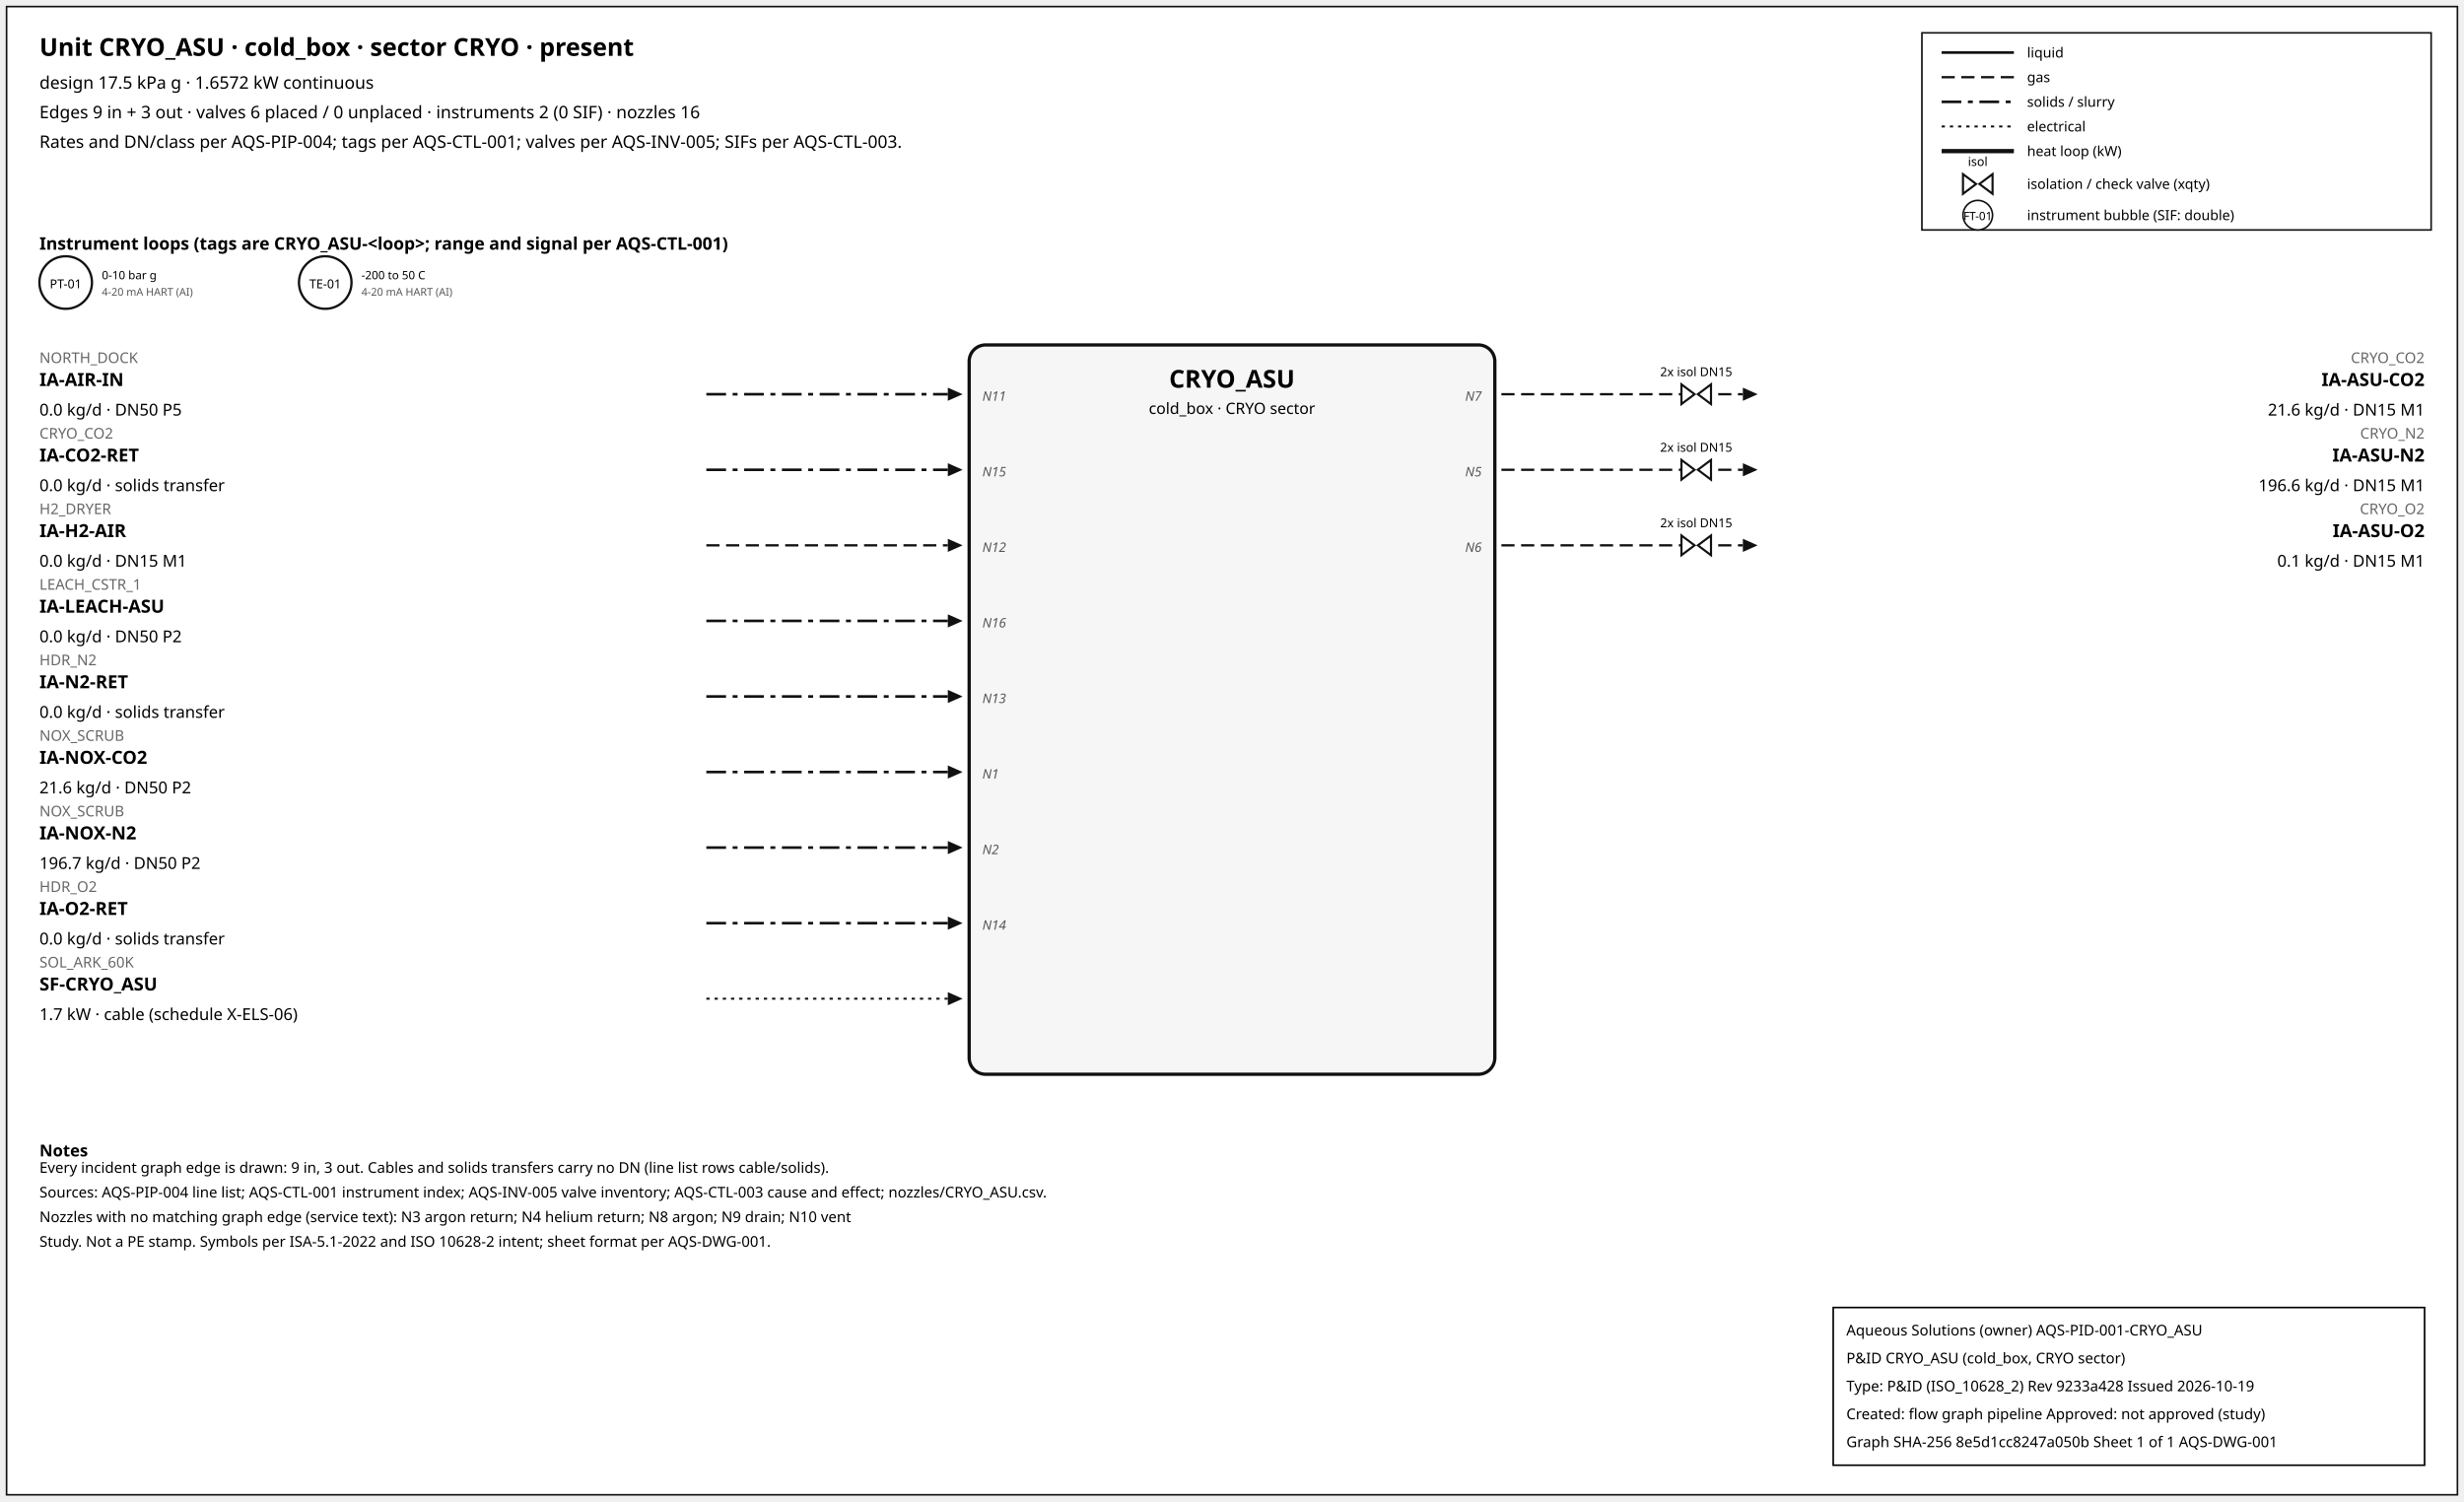
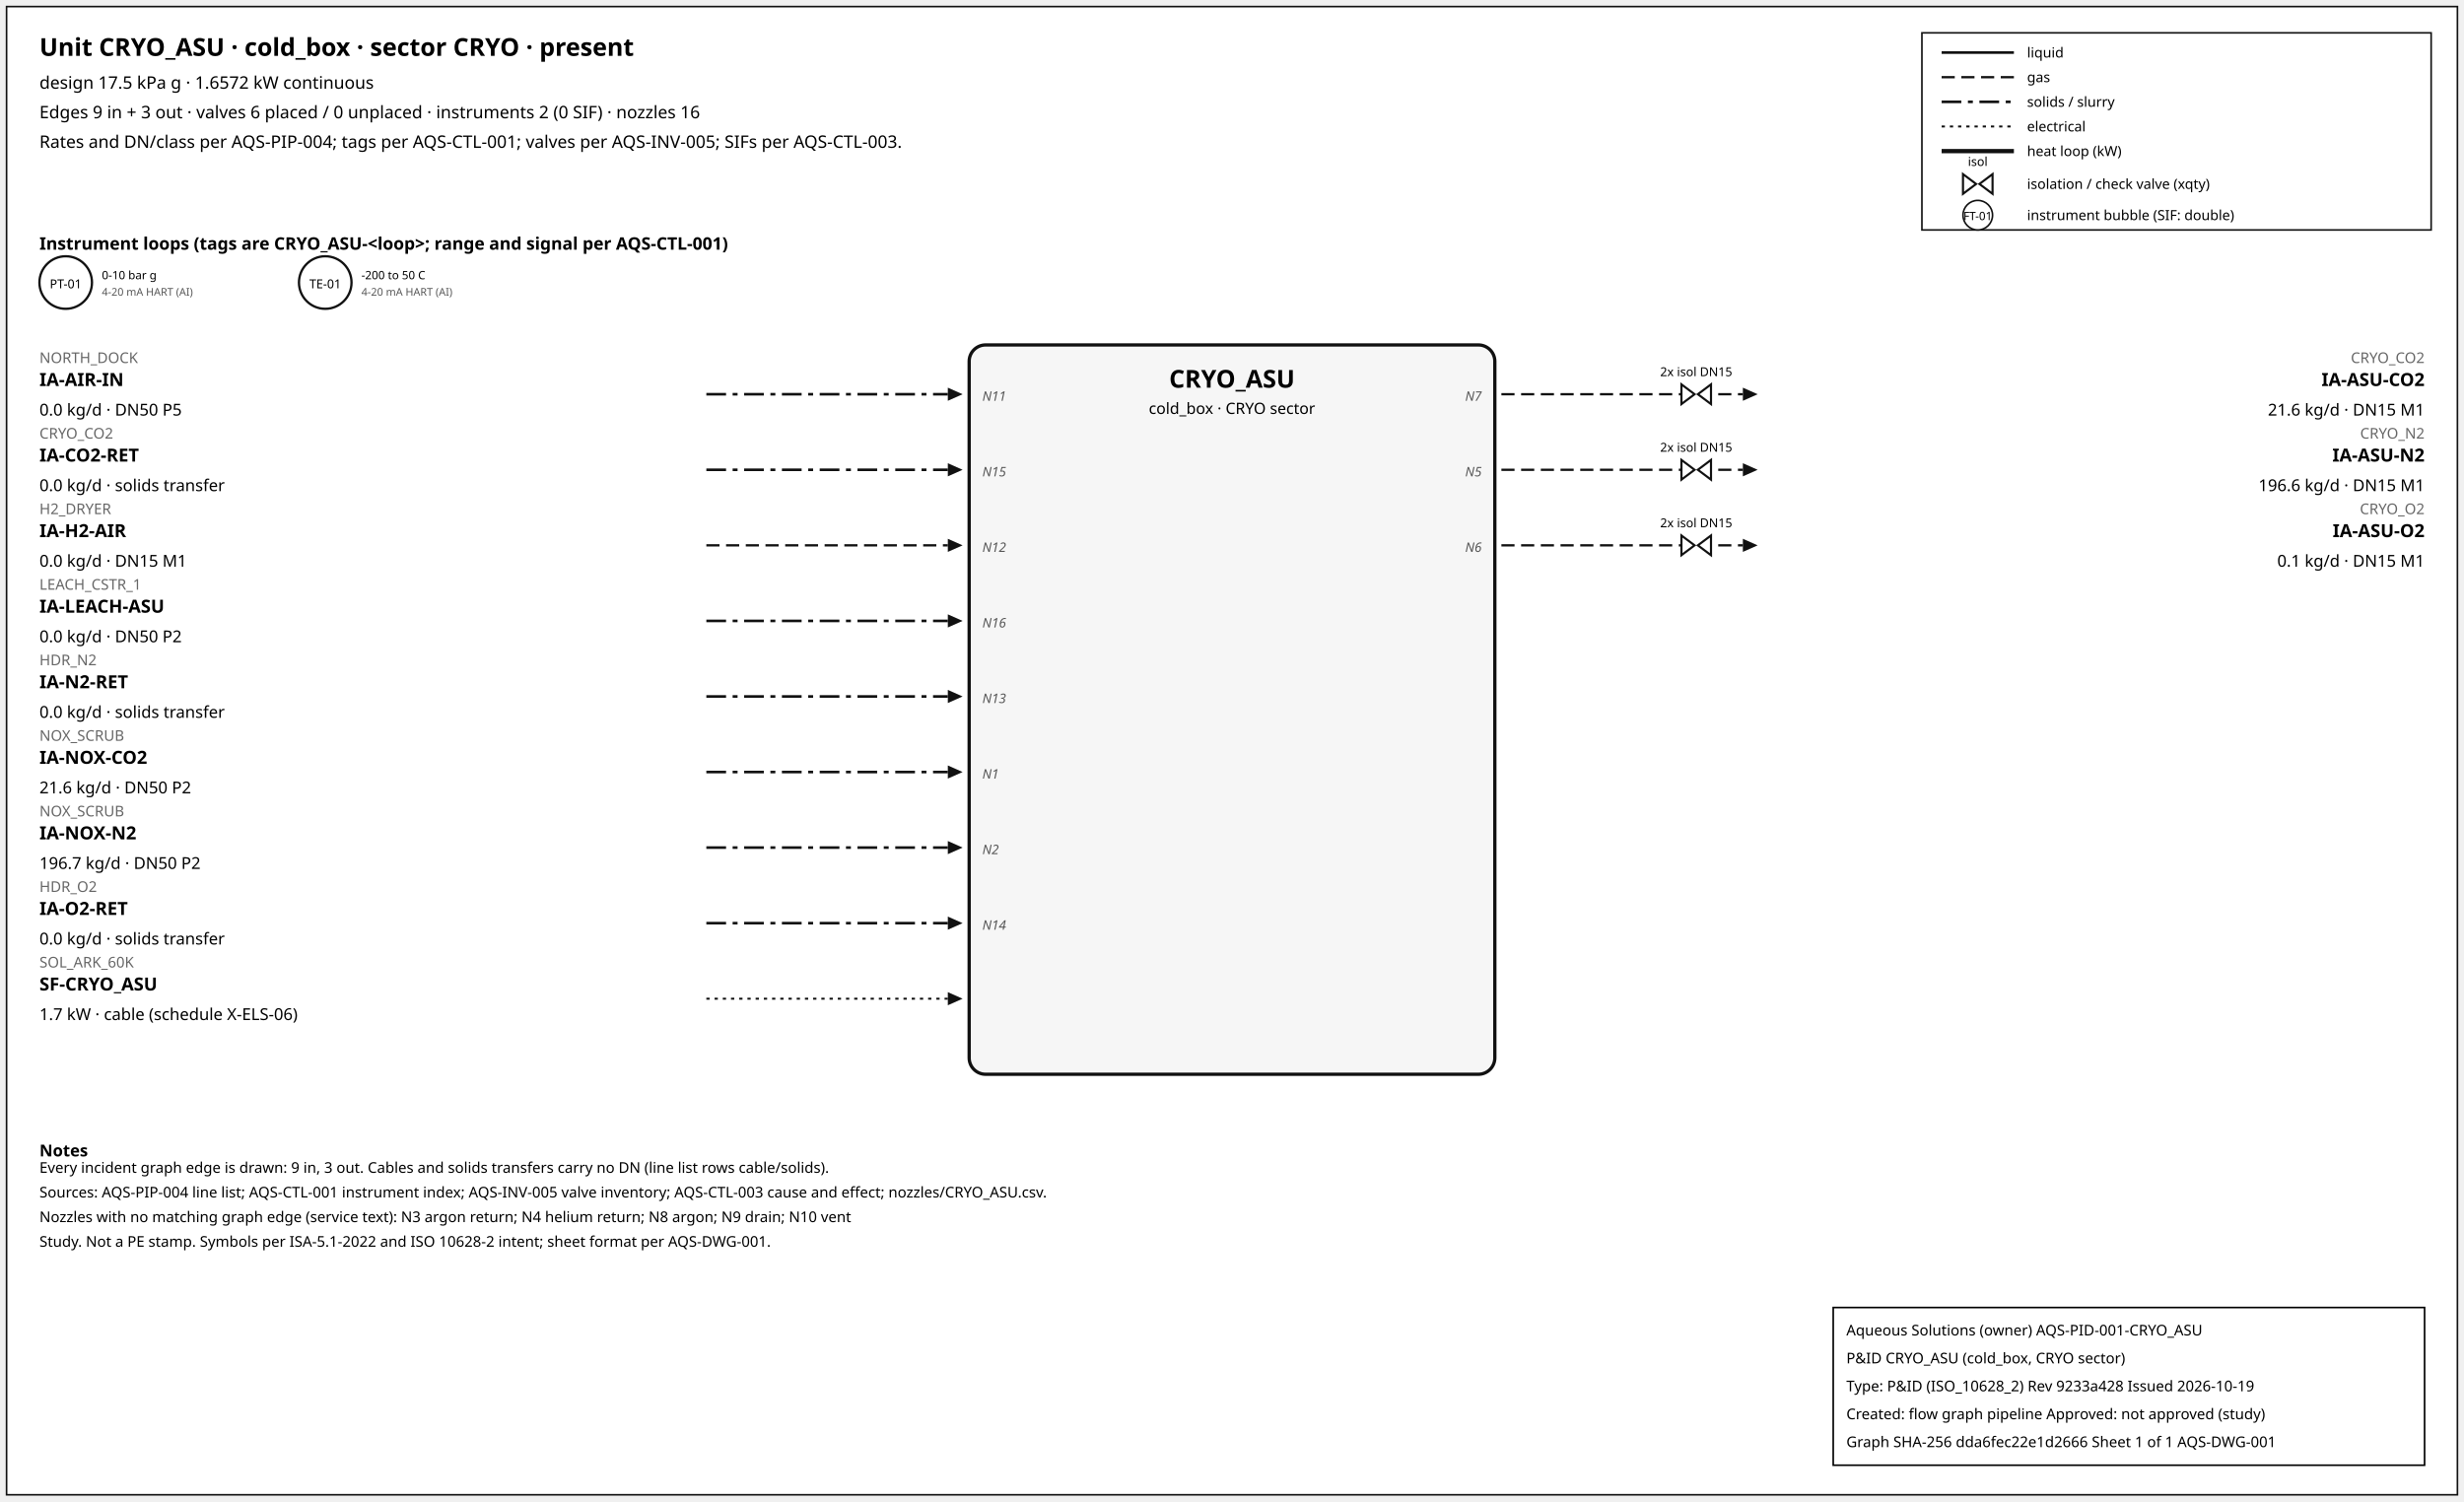
<svg xmlns="http://www.w3.org/2000/svg" width="1500" height="914" font-family="sans-serif">
  <rect x="4" y="4" width="1492" height="906" fill="white" stroke="#111" />
  <text x="24" y="34" font-size="15" font-weight="600">Unit CRYO_ASU · cold_box · sector CRYO · present</text>
  <text x="24" y="54" font-size="10.5">design 17.5 kPa g · 1.6572 kW continuous</text>
  <text x="24" y="72" font-size="10.5">Edges 9 in + 3 out · valves 6 placed / 0 unplaced · instruments 2 (0 SIF) · nozzles 16</text>
  <text x="24" y="90" font-size="10.5">Rates and DN/class per AQS-PIP-004; tags per AQS-CTL-001; valves per AQS-INV-005; SIFs per AQS-CTL-003.</text>
  <rect x="1170" y="20" width="310" height="120" fill="white" stroke="#111" />
  <line x1="1182" y1="32" x2="1226" y2="32" stroke="#111" stroke-width="1.6" />
  <text x="1234" y="35" font-size="8.5">liquid</text>
  <line x1="1182" y1="47" x2="1226" y2="47" stroke="#111" stroke-width="1.4" stroke-dasharray="8,4" />
  <text x="1234" y="50" font-size="8.5">gas</text>
  <line x1="1182" y1="62" x2="1226" y2="62" stroke="#111" stroke-width="1.6" stroke-dasharray="12,4,3,4" />
  <text x="1234" y="65" font-size="8.5">solids / slurry</text>
  <line x1="1182" y1="77" x2="1226" y2="77" stroke="#111" stroke-width="1.2" stroke-dasharray="2,3" />
  <text x="1234" y="80" font-size="8.5">electrical</text>
  <line x1="1182" y1="92" x2="1226" y2="92" stroke="#111" stroke-width="2.6" />
  <text x="1234" y="95" font-size="8.5">heat loop (kW)</text>
  <path d="M 1195.0,106 L 1203.0,112 L 1195.0,118 Z M 1213.0,106 L 1205.0,112 L 1213.0,118 Z" fill="white" stroke="#111" stroke-width="1.3" />
  <text x="1204.0" y="101.0" font-size="7.5" text-anchor="middle">isol</text>
  <text x="1234" y="115" font-size="8.5">isolation / check valve (xqty)</text>
  <circle cx="1204" cy="131" r="9" fill="white" stroke="#111" />
  <text x="1204" y="134" font-size="7" text-anchor="middle">FT-01</text>
  <text x="1234" y="134" font-size="8.5">instrument bubble (SIF: double)</text>
  <text x="24" y="152" font-size="10.5" font-weight="600">Instrument loops (tags are CRYO_ASU-&lt;loop&gt;; range and signal per AQS-CTL-001)</text>
  <circle cx="40" cy="172" r="16" fill="white" stroke="#111" stroke-width="1.4" />
  <text x="40" y="175.5" font-size="7.5" text-anchor="middle">PT-01</text>
  <text x="62" y="170" font-size="7">0-10 bar g</text>
  <text x="62" y="180" font-size="6.5" fill="#555">4-20 mA HART (AI)</text>
  <circle cx="198" cy="172" r="16" fill="white" stroke="#111" stroke-width="1.4" />
  <text x="198" y="175.5" font-size="7.5" text-anchor="middle">TE-01</text>
  <text x="220" y="170" font-size="7">-200 to 50 C</text>
  <text x="220" y="180" font-size="6.5" fill="#555">4-20 mA HART (AI)</text>
  <rect x="590" y="210" width="320" height="444" rx="10" fill="#f6f6f6" stroke="#111" stroke-width="2" />
  <text x="750.0" y="236" font-size="15" font-weight="700" text-anchor="middle">CRYO_ASU</text>
  <text x="750.0" y="252" font-size="9.5" text-anchor="middle">cold_box · CRYO sector</text>
  <line x1="430" y1="240" x2="577" y2="240" stroke="#111" stroke-width="1.6" stroke-dasharray="12,4,3,4" class="edge-in" />
  <polygon points="586,240 577,236 577,244" fill="#111" />
  <text x="24" y="221" font-size="9" fill="#666" text-anchor="start">NORTH_DOCK</text>
  <text x="24" y="235" font-size="11" font-weight="600" text-anchor="start">IA-AIR-IN</text>
  <text x="24" y="253" font-size="10" text-anchor="start">0.0 kg/d · DN50 P5</text>
  <text x="598" y="244" font-size="8" font-style="italic" fill="#555" text-anchor="start">N11</text>
  <line x1="430" y1="286" x2="577" y2="286" stroke="#111" stroke-width="1.6" stroke-dasharray="12,4,3,4" class="edge-in" />
  <polygon points="586,286 577,282 577,290" fill="#111" />
  <text x="24" y="267" font-size="9" fill="#666" text-anchor="start">CRYO_CO2</text>
  <text x="24" y="281" font-size="11" font-weight="600" text-anchor="start">IA-CO2-RET</text>
  <text x="24" y="299" font-size="10" text-anchor="start">0.0 kg/d · solids transfer</text>
  <text x="598" y="290" font-size="8" font-style="italic" fill="#555" text-anchor="start">N15</text>
  <line x1="430" y1="332" x2="577" y2="332" stroke="#111" stroke-width="1.4" stroke-dasharray="8,4" class="edge-in" />
  <polygon points="586,332 577,328 577,336" fill="#111" />
  <text x="24" y="313" font-size="9" fill="#666" text-anchor="start">H2_DRYER</text>
  <text x="24" y="327" font-size="11" font-weight="600" text-anchor="start">IA-H2-AIR</text>
  <text x="24" y="345" font-size="10" text-anchor="start">0.0 kg/d · DN15 M1</text>
  <text x="598" y="336" font-size="8" font-style="italic" fill="#555" text-anchor="start">N12</text>
  <line x1="430" y1="378" x2="577" y2="378" stroke="#111" stroke-width="1.6" stroke-dasharray="12,4,3,4" class="edge-in" />
  <polygon points="586,378 577,374 577,382" fill="#111" />
  <text x="24" y="359" font-size="9" fill="#666" text-anchor="start">LEACH_CSTR_1</text>
  <text x="24" y="373" font-size="11" font-weight="600" text-anchor="start">IA-LEACH-ASU</text>
  <text x="24" y="391" font-size="10" text-anchor="start">0.0 kg/d · DN50 P2</text>
  <text x="598" y="382" font-size="8" font-style="italic" fill="#555" text-anchor="start">N16</text>
  <line x1="430" y1="424" x2="577" y2="424" stroke="#111" stroke-width="1.6" stroke-dasharray="12,4,3,4" class="edge-in" />
  <polygon points="586,424 577,420 577,428" fill="#111" />
  <text x="24" y="405" font-size="9" fill="#666" text-anchor="start">HDR_N2</text>
  <text x="24" y="419" font-size="11" font-weight="600" text-anchor="start">IA-N2-RET</text>
  <text x="24" y="437" font-size="10" text-anchor="start">0.0 kg/d · solids transfer</text>
  <text x="598" y="428" font-size="8" font-style="italic" fill="#555" text-anchor="start">N13</text>
  <line x1="430" y1="470" x2="577" y2="470" stroke="#111" stroke-width="1.6" stroke-dasharray="12,4,3,4" class="edge-in" />
  <polygon points="586,470 577,466 577,474" fill="#111" />
  <text x="24" y="451" font-size="9" fill="#666" text-anchor="start">NOX_SCRUB</text>
  <text x="24" y="465" font-size="11" font-weight="600" text-anchor="start">IA-NOX-CO2</text>
  <text x="24" y="483" font-size="10" text-anchor="start">21.6 kg/d · DN50 P2</text>
  <text x="598" y="474" font-size="8" font-style="italic" fill="#555" text-anchor="start">N1</text>
  <line x1="430" y1="516" x2="577" y2="516" stroke="#111" stroke-width="1.6" stroke-dasharray="12,4,3,4" class="edge-in" />
  <polygon points="586,516 577,512 577,520" fill="#111" />
  <text x="24" y="497" font-size="9" fill="#666" text-anchor="start">NOX_SCRUB</text>
  <text x="24" y="511" font-size="11" font-weight="600" text-anchor="start">IA-NOX-N2</text>
  <text x="24" y="529" font-size="10" text-anchor="start">196.7 kg/d · DN50 P2</text>
  <text x="598" y="520" font-size="8" font-style="italic" fill="#555" text-anchor="start">N2</text>
  <line x1="430" y1="562" x2="577" y2="562" stroke="#111" stroke-width="1.6" stroke-dasharray="12,4,3,4" class="edge-in" />
  <polygon points="586,562 577,558 577,566" fill="#111" />
  <text x="24" y="543" font-size="9" fill="#666" text-anchor="start">HDR_O2</text>
  <text x="24" y="557" font-size="11" font-weight="600" text-anchor="start">IA-O2-RET</text>
  <text x="24" y="575" font-size="10" text-anchor="start">0.0 kg/d · solids transfer</text>
  <text x="598" y="566" font-size="8" font-style="italic" fill="#555" text-anchor="start">N14</text>
  <line x1="430" y1="608" x2="577" y2="608" stroke="#111" stroke-width="1.2" stroke-dasharray="2,3" class="edge-in" />
  <polygon points="586,608 577,604 577,612" fill="#111" />
  <text x="24" y="589" font-size="9" fill="#666" text-anchor="start">SOL_ARK_60K</text>
  <text x="24" y="603" font-size="11" font-weight="600" text-anchor="start">SF-CRYO_ASU</text>
  <text x="24" y="621" font-size="10" text-anchor="start">1.7 kW · cable (schedule X-ELS-06)</text>
  <line x1="914" y1="240" x2="1061" y2="240" stroke="#111" stroke-width="1.4" stroke-dasharray="8,4" class="edge-out" />
  <polygon points="1070,240 1061,236 1061,244" fill="#111" />
  <text x="1476" y="221" font-size="9" fill="#666" text-anchor="end">CRYO_CO2</text>
  <text x="1476" y="235" font-size="11" font-weight="600" text-anchor="end">IA-ASU-CO2</text>
  <text x="1476" y="253" font-size="10" text-anchor="end">21.6 kg/d · DN15 M1</text>
  <text x="902" y="244" font-size="8" font-style="italic" fill="#555" text-anchor="end">N7</text>
  <path d="M 1023.6,234 L 1031.6,240 L 1023.6,246 Z M 1041.6,234 L 1033.6,240 L 1041.6,246 Z" fill="white" stroke="#111" stroke-width="1.3" />
  <text x="1032.6" y="229.0" font-size="7.5" text-anchor="middle">2x isol DN15</text>
  <line x1="914" y1="286" x2="1061" y2="286" stroke="#111" stroke-width="1.4" stroke-dasharray="8,4" class="edge-out" />
  <polygon points="1070,286 1061,282 1061,290" fill="#111" />
  <text x="1476" y="267" font-size="9" fill="#666" text-anchor="end">CRYO_N2</text>
  <text x="1476" y="281" font-size="11" font-weight="600" text-anchor="end">IA-ASU-N2</text>
  <text x="1476" y="299" font-size="10" text-anchor="end">196.6 kg/d · DN15 M1</text>
  <text x="902" y="290" font-size="8" font-style="italic" fill="#555" text-anchor="end">N5</text>
  <path d="M 1023.6,280 L 1031.6,286 L 1023.6,292 Z M 1041.6,280 L 1033.6,286 L 1041.6,292 Z" fill="white" stroke="#111" stroke-width="1.3" />
  <text x="1032.6" y="275.0" font-size="7.5" text-anchor="middle">2x isol DN15</text>
  <line x1="914" y1="332" x2="1061" y2="332" stroke="#111" stroke-width="1.4" stroke-dasharray="8,4" class="edge-out" />
  <polygon points="1070,332 1061,328 1061,336" fill="#111" />
  <text x="1476" y="313" font-size="9" fill="#666" text-anchor="end">CRYO_O2</text>
  <text x="1476" y="327" font-size="11" font-weight="600" text-anchor="end">IA-ASU-O2</text>
  <text x="1476" y="345" font-size="10" text-anchor="end">0.1 kg/d · DN15 M1</text>
  <text x="902" y="336" font-size="8" font-style="italic" fill="#555" text-anchor="end">N6</text>
  <path d="M 1023.6,326 L 1031.6,332 L 1023.6,338 Z M 1041.6,326 L 1033.6,332 L 1041.6,338 Z" fill="white" stroke="#111" stroke-width="1.3" />
  <text x="1032.6" y="321.0" font-size="7.5" text-anchor="middle">2x isol DN15</text>
  <text x="24" y="704" font-size="10" font-weight="600">Notes</text>
  <text x="24" y="714" font-size="9">Every incident graph edge is drawn: 9 in, 3 out. Cables and solids transfers carry no DN (line list rows cable/solids).</text>
  <text x="24" y="729" font-size="9">Sources: AQS-PIP-004 line list; AQS-CTL-001 instrument index; AQS-INV-005 valve inventory; AQS-CTL-003 cause and effect; nozzles/CRYO_ASU.csv.</text>
  <text x="24" y="744" font-size="9">Nozzles with no matching graph edge (service text): N3 argon return; N4 helium return; N8 argon; N9 drain; N10 vent</text>
  <text x="24" y="759" font-size="9">Study. Not a PE stamp. Symbols per ISA-5.1-2022 and ISO 10628-2 intent; sheet format per AQS-DWG-001.</text>
  <g id="aqs-title-block">
    <rect x="1116" y="796" width="360" height="96" fill="white" stroke="black" stroke-width="1" />
    <text x="1124" y="813" font-size="9">Aqueous Solutions (owner)   AQS-PID-001-CRYO_ASU</text>
    <text x="1124" y="830" font-size="9">P&amp;ID CRYO_ASU (cold_box, CRYO sector)</text>
    <text x="1124" y="847" font-size="9">Type: P&amp;ID (ISO_10628_2)   Rev 9233a428   Issued 2026-10-19</text>
    <text x="1124" y="864" font-size="9">Created: flow graph pipeline   Approved: not approved (study)</text>
-     <text x="1124" y="881" font-size="9">Graph SHA-256 8e5d1cc8247a050b   Sheet 1 of 1   AQS-DWG-001</text>
+     <text x="1124" y="881" font-size="9">Graph SHA-256 dda6fec22e1d2666   Sheet 1 of 1   AQS-DWG-001</text>
  </g>
</svg>
